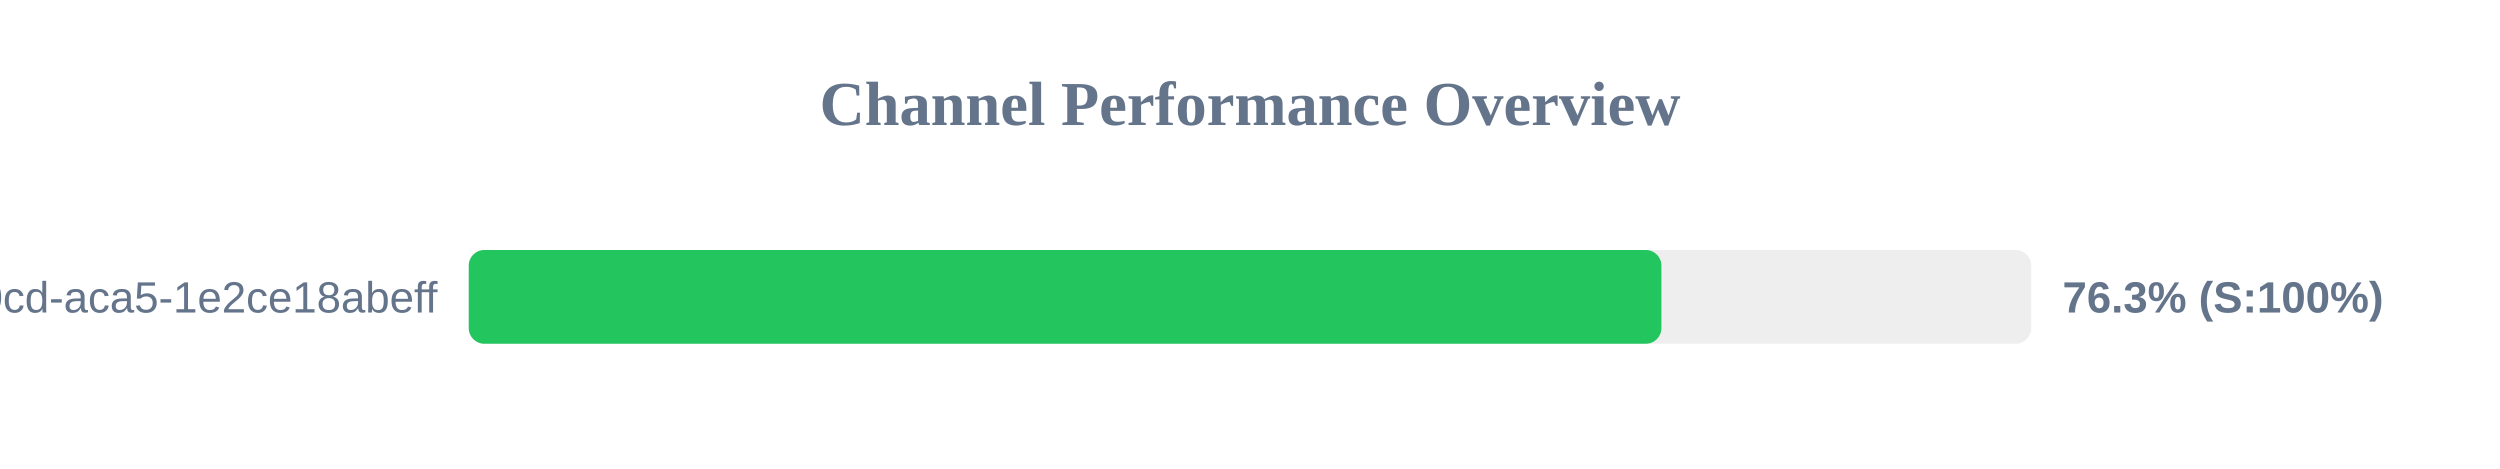
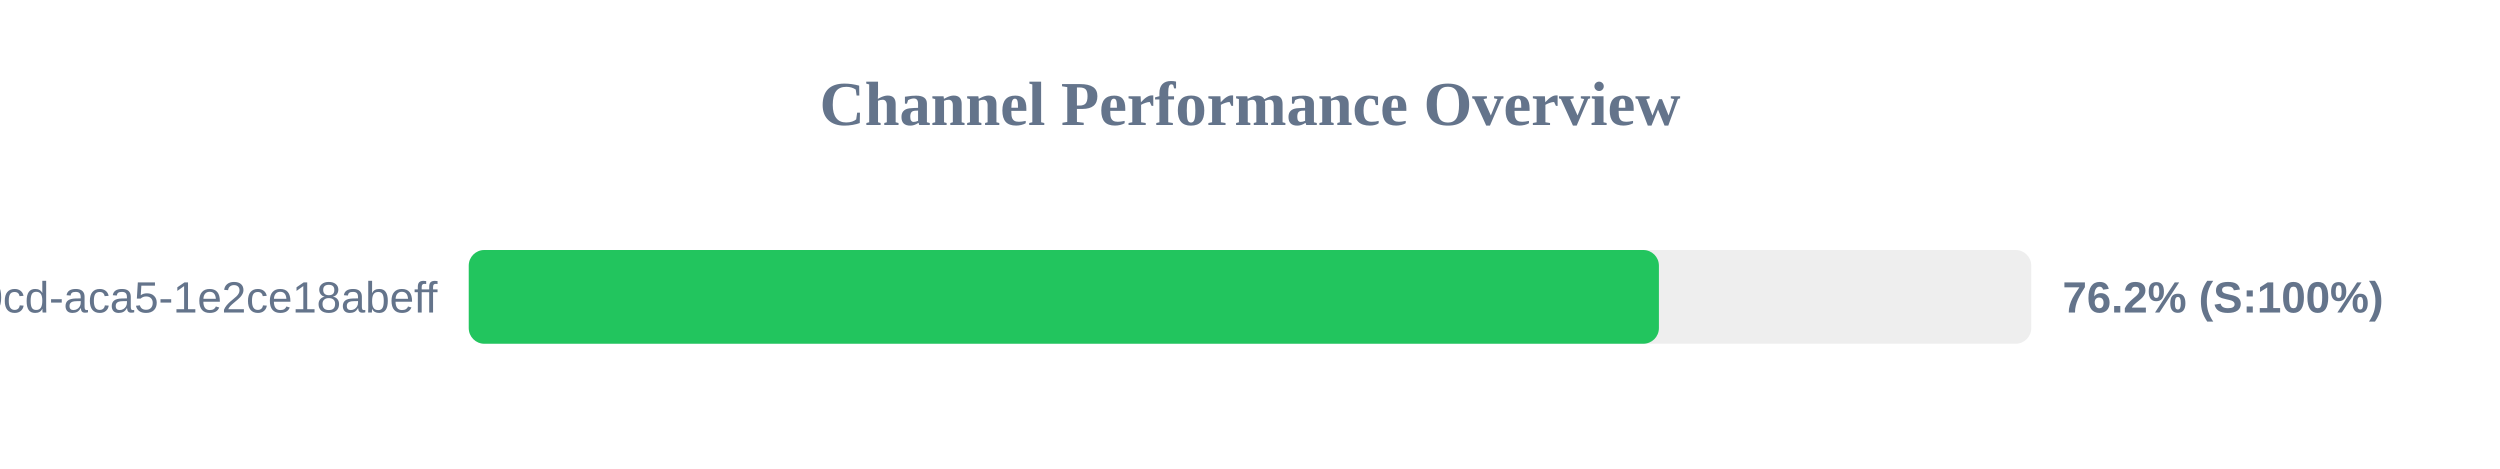
<svg xmlns="http://www.w3.org/2000/svg" width="800" height="150" version="1.1">
  <style>
        .row { font: 14px Arial; fill: #64748b; }
        .score { font: bold 14px Arial; fill: #64748b; }
    </style>
  <text x="400" y="40" text-anchor="middle" font-size="20px" font-weight="bold" fill="#64748b">Channel Performance Overview</text>
  <rect x="150" y="80" width="500" height="30" fill="#eee" rx="5" />
-   <rect x="150" y="80" width="381.65" height="30" fill="#22c55e" rx="5" />
+   <rect x="150" y="80" width="380.85" height="30" fill="#22c55e" rx="5" />
  <text x="140" y="100" text-anchor="end" class="row">?uuid=ebbeef45-0fd8-40cd-aca5-1e2ce18abeff</text>
-   <text x="660" y="100" text-anchor="start" class="score">76.3% (S:100%)</text>
+   <text x="660" y="100" text-anchor="start" class="score">76.2% (S:100%)</text>
</svg>
